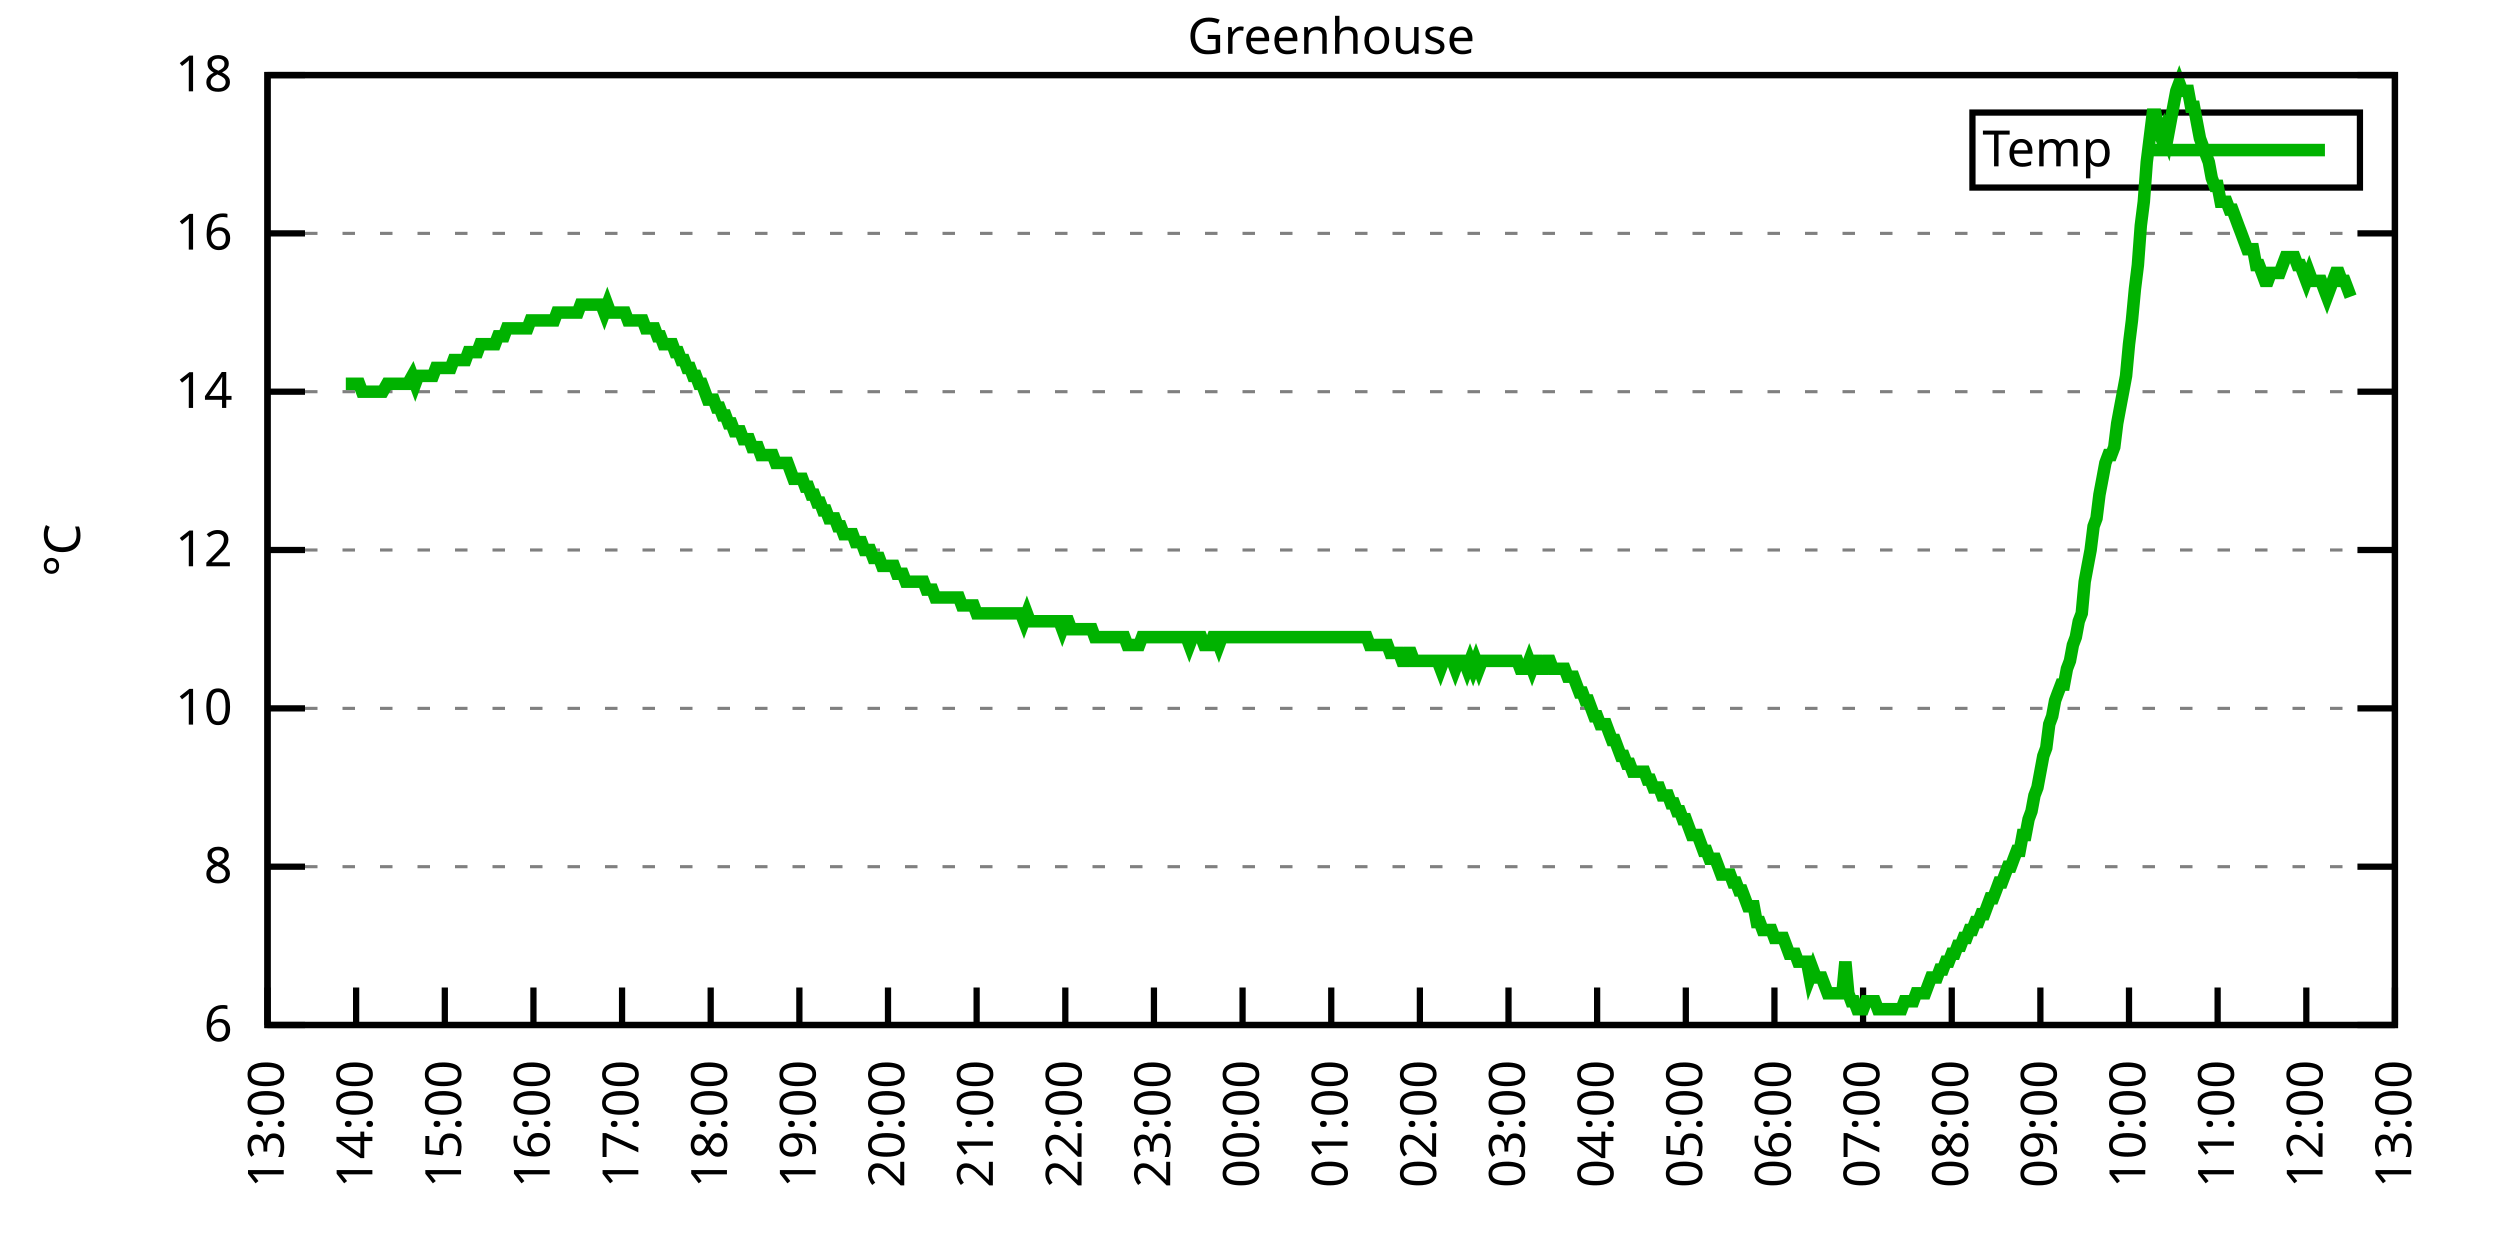
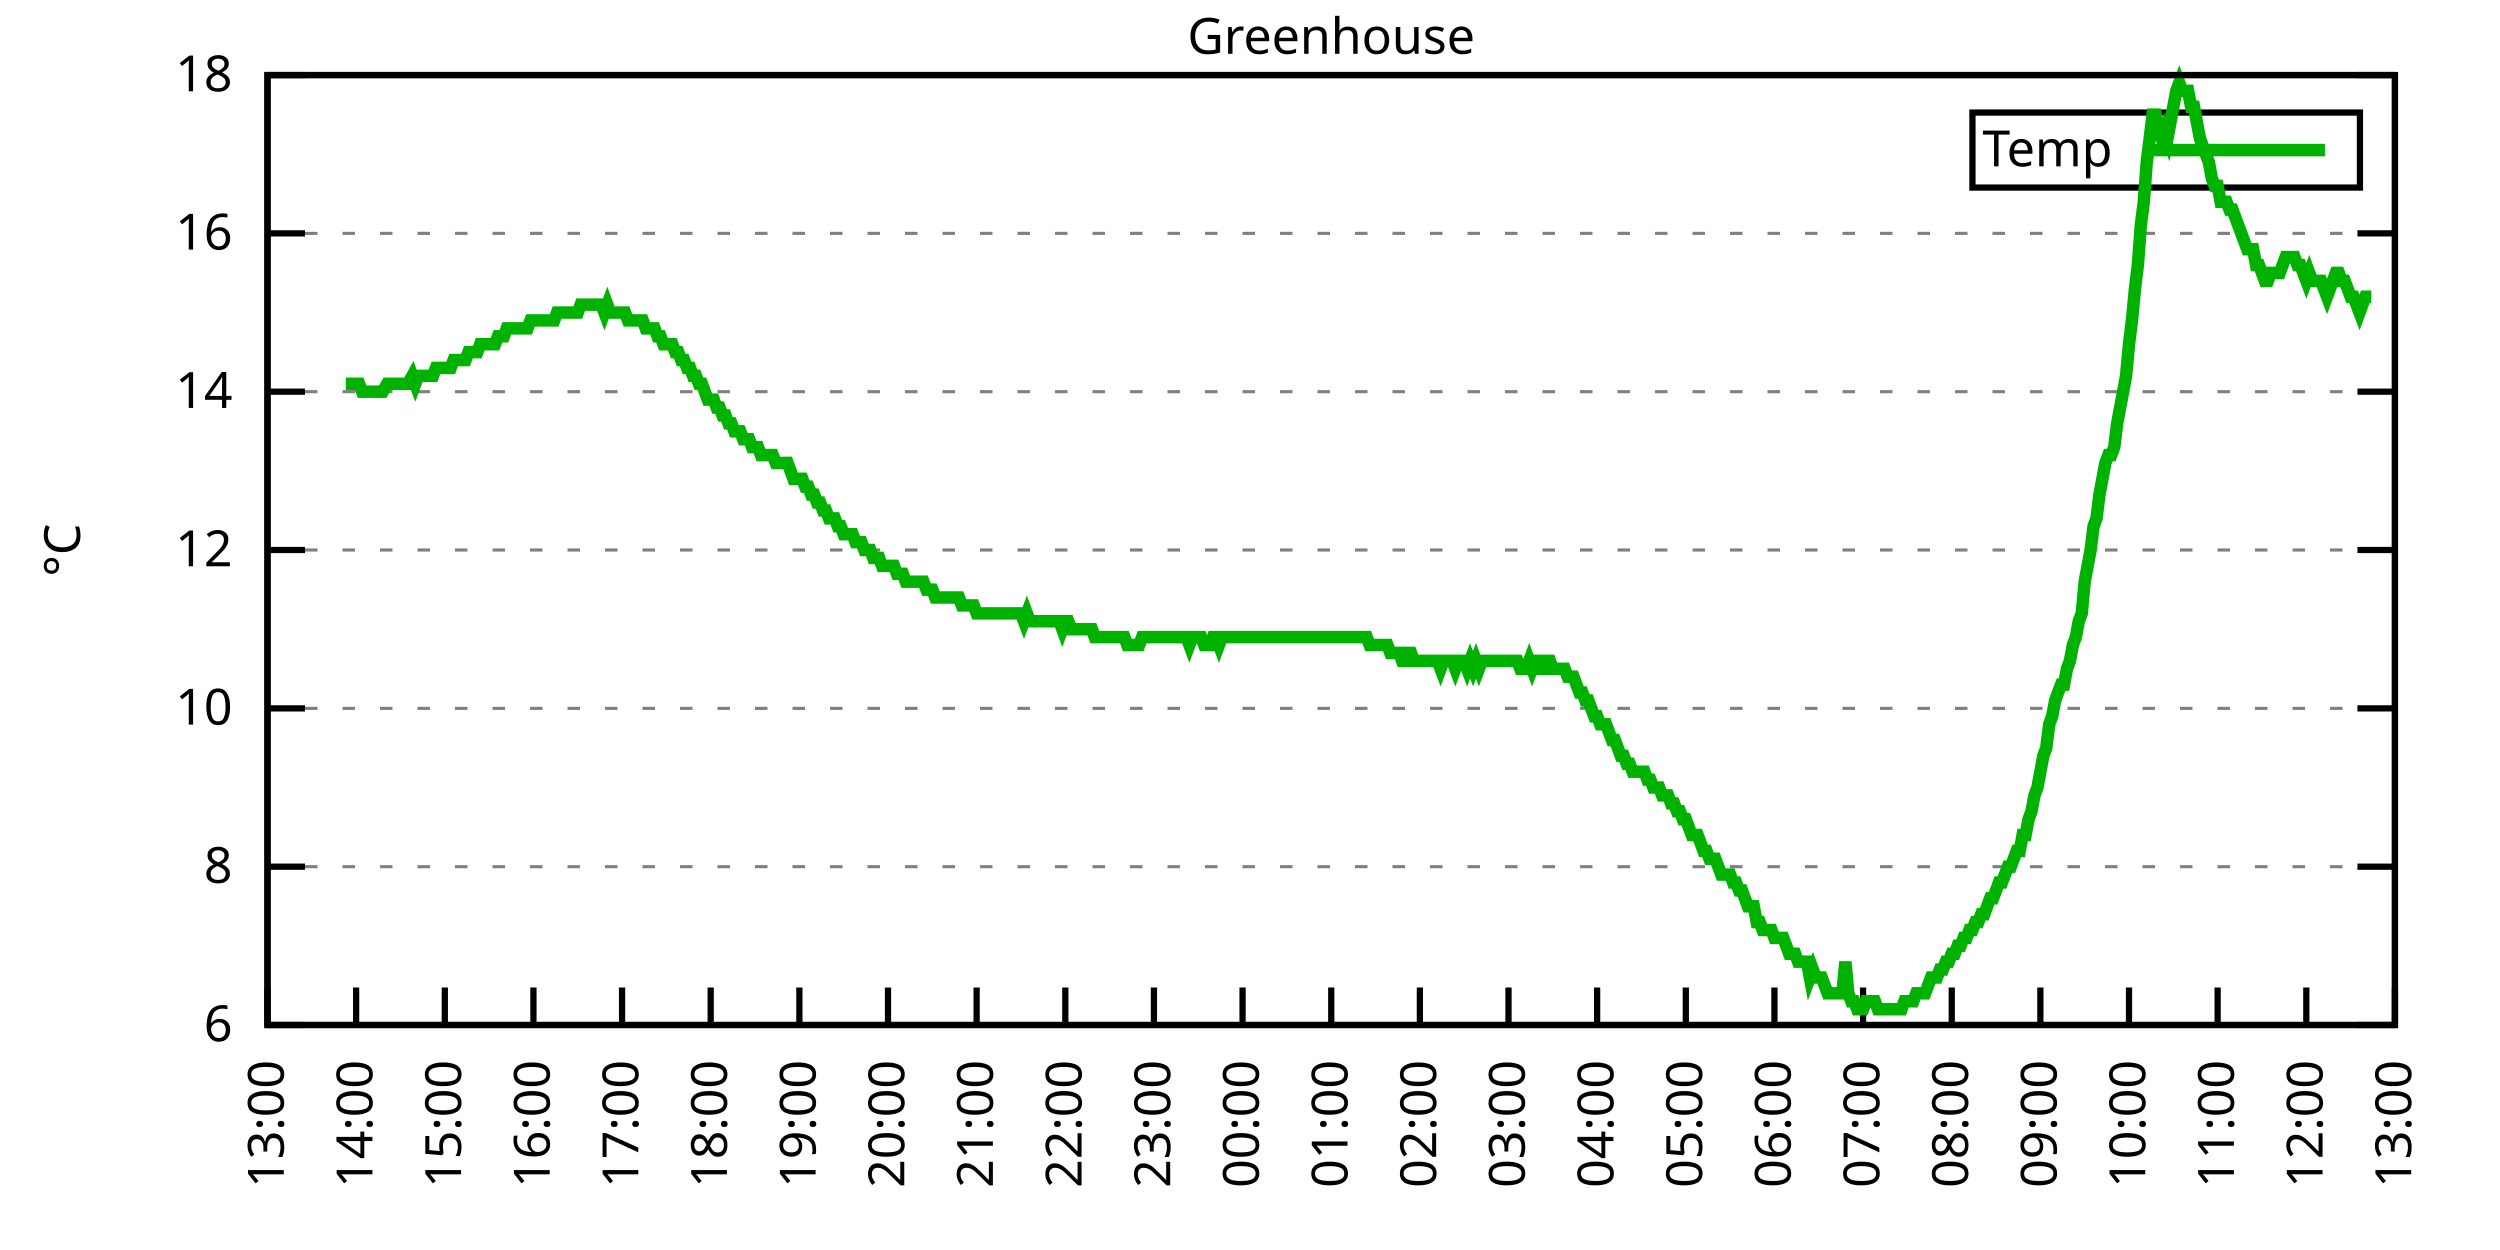
<svg xmlns="http://www.w3.org/2000/svg" xmlns:xlink="http://www.w3.org/1999/xlink" width="400" height="200" viewBox="0 0 400 200">
  <g id="gnuplot_canvas">
    <rect x="0" y="0" width="400" height="200" fill="none" />
    <defs>
      <circle id="gpDot" r="0.5" stroke-width="0.5" stroke="currentColor" />
      <path id="gpPt0" stroke-width="0.333" stroke="currentColor" d="M-1,0 h2 M0,-1 v2" />
      <path id="gpPt1" stroke-width="0.333" stroke="currentColor" d="M-1,-1 L1,1 M1,-1 L-1,1" />
      <path id="gpPt2" stroke-width="0.333" stroke="currentColor" d="M-1,0 L1,0 M0,-1 L0,1 M-1,-1 L1,1 M-1,1 L1,-1" />
      <rect id="gpPt3" stroke-width="0.333" stroke="currentColor" x="-1" y="-1" width="2" height="2" />
      <rect id="gpPt4" stroke-width="0.333" stroke="currentColor" fill="currentColor" x="-1" y="-1" width="2" height="2" />
      <circle id="gpPt5" stroke-width="0.333" stroke="currentColor" cx="0" cy="0" r="1" />
      <use xlink:href="#gpPt5" id="gpPt6" fill="currentColor" stroke="none" />
      <path id="gpPt7" stroke-width="0.333" stroke="currentColor" d="M0,-1.33 L-1.33,0.67 L1.33,0.67 z" />
      <use xlink:href="#gpPt7" id="gpPt8" fill="currentColor" stroke="none" />
      <use xlink:href="#gpPt7" id="gpPt9" stroke="currentColor" transform="rotate(180)" />
      <use xlink:href="#gpPt9" id="gpPt10" fill="currentColor" stroke="none" />
      <use xlink:href="#gpPt3" id="gpPt11" stroke="currentColor" transform="rotate(45)" />
      <use xlink:href="#gpPt11" id="gpPt12" fill="currentColor" stroke="none" />
      <path id="gpPt13" stroke-width="0.333" stroke="currentColor" d="M0,1.330 L1.265,0.411 L0.782,-1.067 L-0.782,-1.076 L-1.265,0.411 z" />
      <use xlink:href="#gpPt13" id="gpPt14" fill="currentColor" stroke="none" />
      <filter id="textbox" filterUnits="objectBoundingBox" x="0" y="0" height="1" width="1">
        <feFlood flood-color="white" flood-opacity="1" result="bgnd" />
        <feComposite in="SourceGraphic" in2="bgnd" operator="atop" />
      </filter>
      <filter id="greybox" filterUnits="objectBoundingBox" x="0" y="0" height="1" width="1">
        <feFlood flood-color="lightgrey" flood-opacity="1" result="grey" />
        <feComposite in="SourceGraphic" in2="grey" operator="atop" />
      </filter>
    </defs>
    <g fill="none" color="white" stroke="currentColor" stroke-width="1.00" stroke-linecap="butt" stroke-linejoin="miter">
</g>
    <g fill="none" color="black" stroke="currentColor" stroke-width="1.00" stroke-linecap="butt" stroke-linejoin="miter">
      <g stroke="none" shape-rendering="crispEdges">
        <polygon fill="rgb(255, 255, 255)" points="42.80,164.00 383.18,164.00 383.18,12.02 42.80,12.02 " />
      </g>
    </g>
    <g fill="none" color="black" stroke="currentColor" stroke-width="1.00" stroke-linecap="butt" stroke-linejoin="miter">
</g>
    <g fill="none" color="black" stroke="black" stroke-width="0.50" stroke-linecap="butt" stroke-linejoin="miter">
</g>
    <g fill="none" color="gray" stroke="currentColor" stroke-width="0.50" stroke-linecap="butt" stroke-linejoin="miter">
      <path stroke="gray" stroke-dasharray="2,4" class="gridline" d="M42.80,164.00 L383.19,164.00  " />
    </g>
    <g fill="none" color="gray" stroke="gray" stroke-width="1.00" stroke-linecap="butt" stroke-linejoin="miter">
</g>
    <g fill="none" color="black" stroke="currentColor" stroke-width="1.00" stroke-linecap="butt" stroke-linejoin="miter">
      <path stroke="black" d="M42.80,164.00 L48.80,164.00 M383.19,164.00 L377.19,164.00  " />
      <g transform="translate(37.20,166.60)" stroke="none" fill="black" font-family="Sans" font-size="8.00" text-anchor="end">
        <text>
          <tspan font-family="Sans"> 6</tspan>
        </text>
      </g>
    </g>
    <g fill="none" color="black" stroke="currentColor" stroke-width="1.00" stroke-linecap="butt" stroke-linejoin="miter">
</g>
    <g fill="none" color="black" stroke="black" stroke-width="0.50" stroke-linecap="butt" stroke-linejoin="miter">
</g>
    <g fill="none" color="gray" stroke="currentColor" stroke-width="0.50" stroke-linecap="butt" stroke-linejoin="miter">
      <path stroke="gray" stroke-dasharray="2,4" class="gridline" d="M42.80,138.67 L383.19,138.67  " />
    </g>
    <g fill="none" color="gray" stroke="gray" stroke-width="1.00" stroke-linecap="butt" stroke-linejoin="miter">
</g>
    <g fill="none" color="black" stroke="currentColor" stroke-width="1.00" stroke-linecap="butt" stroke-linejoin="miter">
      <path stroke="black" d="M42.80,138.67 L48.80,138.67 M383.19,138.67 L377.19,138.67  " />
      <g transform="translate(37.20,141.27)" stroke="none" fill="black" font-family="Sans" font-size="8.00" text-anchor="end">
        <text>
          <tspan font-family="Sans"> 8</tspan>
        </text>
      </g>
    </g>
    <g fill="none" color="black" stroke="currentColor" stroke-width="1.00" stroke-linecap="butt" stroke-linejoin="miter">
</g>
    <g fill="none" color="black" stroke="black" stroke-width="0.50" stroke-linecap="butt" stroke-linejoin="miter">
</g>
    <g fill="none" color="gray" stroke="currentColor" stroke-width="0.50" stroke-linecap="butt" stroke-linejoin="miter">
      <path stroke="gray" stroke-dasharray="2,4" class="gridline" d="M42.80,113.34 L383.19,113.34  " />
    </g>
    <g fill="none" color="gray" stroke="gray" stroke-width="1.00" stroke-linecap="butt" stroke-linejoin="miter">
</g>
    <g fill="none" color="black" stroke="currentColor" stroke-width="1.00" stroke-linecap="butt" stroke-linejoin="miter">
      <path stroke="black" d="M42.80,113.34 L48.80,113.34 M383.19,113.34 L377.19,113.34  " />
      <g transform="translate(37.20,115.94)" stroke="none" fill="black" font-family="Sans" font-size="8.00" text-anchor="end">
        <text>
          <tspan font-family="Sans"> 10</tspan>
        </text>
      </g>
    </g>
    <g fill="none" color="black" stroke="currentColor" stroke-width="1.00" stroke-linecap="butt" stroke-linejoin="miter">
</g>
    <g fill="none" color="black" stroke="black" stroke-width="0.50" stroke-linecap="butt" stroke-linejoin="miter">
</g>
    <g fill="none" color="gray" stroke="currentColor" stroke-width="0.50" stroke-linecap="butt" stroke-linejoin="miter">
      <path stroke="gray" stroke-dasharray="2,4" class="gridline" d="M42.80,88.00 L383.19,88.00  " />
    </g>
    <g fill="none" color="gray" stroke="gray" stroke-width="1.00" stroke-linecap="butt" stroke-linejoin="miter">
</g>
    <g fill="none" color="black" stroke="currentColor" stroke-width="1.00" stroke-linecap="butt" stroke-linejoin="miter">
      <path stroke="black" d="M42.80,88.00 L48.80,88.00 M383.19,88.00 L377.19,88.00  " />
      <g transform="translate(37.20,90.60)" stroke="none" fill="black" font-family="Sans" font-size="8.00" text-anchor="end">
        <text>
          <tspan font-family="Sans"> 12</tspan>
        </text>
      </g>
    </g>
    <g fill="none" color="black" stroke="currentColor" stroke-width="1.00" stroke-linecap="butt" stroke-linejoin="miter">
</g>
    <g fill="none" color="black" stroke="black" stroke-width="0.50" stroke-linecap="butt" stroke-linejoin="miter">
</g>
    <g fill="none" color="gray" stroke="currentColor" stroke-width="0.50" stroke-linecap="butt" stroke-linejoin="miter">
      <path stroke="gray" stroke-dasharray="2,4" class="gridline" d="M42.80,62.67 L383.19,62.67  " />
    </g>
    <g fill="none" color="gray" stroke="gray" stroke-width="1.00" stroke-linecap="butt" stroke-linejoin="miter">
</g>
    <g fill="none" color="black" stroke="currentColor" stroke-width="1.00" stroke-linecap="butt" stroke-linejoin="miter">
      <path stroke="black" d="M42.80,62.67 L48.80,62.67 M383.19,62.67 L377.19,62.67  " />
      <g transform="translate(37.20,65.27)" stroke="none" fill="black" font-family="Sans" font-size="8.00" text-anchor="end">
        <text>
          <tspan font-family="Sans"> 14</tspan>
        </text>
      </g>
    </g>
    <g fill="none" color="black" stroke="currentColor" stroke-width="1.00" stroke-linecap="butt" stroke-linejoin="miter">
</g>
    <g fill="none" color="black" stroke="black" stroke-width="0.50" stroke-linecap="butt" stroke-linejoin="miter">
</g>
    <g fill="none" color="gray" stroke="currentColor" stroke-width="0.50" stroke-linecap="butt" stroke-linejoin="miter">
      <path stroke="gray" stroke-dasharray="2,4" class="gridline" d="M42.80,37.34 L383.19,37.34  " />
    </g>
    <g fill="none" color="gray" stroke="gray" stroke-width="1.00" stroke-linecap="butt" stroke-linejoin="miter">
</g>
    <g fill="none" color="black" stroke="currentColor" stroke-width="1.00" stroke-linecap="butt" stroke-linejoin="miter">
      <path stroke="black" d="M42.80,37.34 L48.80,37.34 M383.19,37.34 L377.19,37.34  " />
      <g transform="translate(37.20,39.94)" stroke="none" fill="black" font-family="Sans" font-size="8.00" text-anchor="end">
        <text>
          <tspan font-family="Sans"> 16</tspan>
        </text>
      </g>
    </g>
    <g fill="none" color="black" stroke="currentColor" stroke-width="1.00" stroke-linecap="butt" stroke-linejoin="miter">
</g>
    <g fill="none" color="black" stroke="black" stroke-width="0.50" stroke-linecap="butt" stroke-linejoin="miter">
</g>
    <g fill="none" color="gray" stroke="currentColor" stroke-width="0.50" stroke-linecap="butt" stroke-linejoin="miter">
      <path stroke="gray" stroke-dasharray="2,4" class="gridline" d="M42.80,12.01 L383.19,12.01  " />
    </g>
    <g fill="none" color="gray" stroke="gray" stroke-width="1.00" stroke-linecap="butt" stroke-linejoin="miter">
</g>
    <g fill="none" color="black" stroke="currentColor" stroke-width="1.00" stroke-linecap="butt" stroke-linejoin="miter">
      <path stroke="black" d="M42.80,12.01 L48.80,12.01 M383.19,12.01 L377.19,12.01  " />
      <g transform="translate(37.20,14.61)" stroke="none" fill="black" font-family="Sans" font-size="8.00" text-anchor="end">
        <text>
          <tspan font-family="Sans"> 18</tspan>
        </text>
      </g>
    </g>
    <g fill="none" color="black" stroke="currentColor" stroke-width="1.00" stroke-linecap="butt" stroke-linejoin="miter">
      <path stroke="black" d="M42.80,164.00 L42.80,158.00  " />
      <g transform="translate(45.40,169.60) rotate(270.00)" stroke="none" fill="black" font-family="Sans" font-size="8.00" text-anchor="end">
        <text>
          <tspan font-family="Sans">13:00</tspan>
        </text>
      </g>
    </g>
    <g fill="none" color="black" stroke="currentColor" stroke-width="1.00" stroke-linecap="butt" stroke-linejoin="miter">
      <path stroke="black" d="M56.98,164.00 L56.98,158.00  " />
      <g transform="translate(59.58,169.60) rotate(270.00)" stroke="none" fill="black" font-family="Sans" font-size="8.00" text-anchor="end">
        <text>
          <tspan font-family="Sans">14:00</tspan>
        </text>
      </g>
    </g>
    <g fill="none" color="black" stroke="currentColor" stroke-width="1.00" stroke-linecap="butt" stroke-linejoin="miter">
      <path stroke="black" d="M71.17,164.00 L71.17,158.00  " />
      <g transform="translate(73.77,169.60) rotate(270.00)" stroke="none" fill="black" font-family="Sans" font-size="8.00" text-anchor="end">
        <text>
          <tspan font-family="Sans">15:00</tspan>
        </text>
      </g>
    </g>
    <g fill="none" color="black" stroke="currentColor" stroke-width="1.00" stroke-linecap="butt" stroke-linejoin="miter">
      <path stroke="black" d="M85.35,164.00 L85.35,158.00  " />
      <g transform="translate(87.95,169.60) rotate(270.00)" stroke="none" fill="black" font-family="Sans" font-size="8.00" text-anchor="end">
        <text>
          <tspan font-family="Sans">16:00</tspan>
        </text>
      </g>
    </g>
    <g fill="none" color="black" stroke="currentColor" stroke-width="1.00" stroke-linecap="butt" stroke-linejoin="miter">
      <path stroke="black" d="M99.53,164.00 L99.53,158.00  " />
      <g transform="translate(102.13,169.60) rotate(270.00)" stroke="none" fill="black" font-family="Sans" font-size="8.00" text-anchor="end">
        <text>
          <tspan font-family="Sans">17:00</tspan>
        </text>
      </g>
    </g>
    <g fill="none" color="black" stroke="currentColor" stroke-width="1.00" stroke-linecap="butt" stroke-linejoin="miter">
      <path stroke="black" d="M113.71,164.00 L113.71,158.00  " />
      <g transform="translate(116.31,169.60) rotate(270.00)" stroke="none" fill="black" font-family="Sans" font-size="8.00" text-anchor="end">
        <text>
          <tspan font-family="Sans">18:00</tspan>
        </text>
      </g>
    </g>
    <g fill="none" color="black" stroke="currentColor" stroke-width="1.00" stroke-linecap="butt" stroke-linejoin="miter">
      <path stroke="black" d="M127.90,164.00 L127.90,158.00  " />
      <g transform="translate(130.50,169.60) rotate(270.00)" stroke="none" fill="black" font-family="Sans" font-size="8.00" text-anchor="end">
        <text>
          <tspan font-family="Sans">19:00</tspan>
        </text>
      </g>
    </g>
    <g fill="none" color="black" stroke="currentColor" stroke-width="1.00" stroke-linecap="butt" stroke-linejoin="miter">
      <path stroke="black" d="M142.08,164.00 L142.08,158.00  " />
      <g transform="translate(144.68,169.60) rotate(270.00)" stroke="none" fill="black" font-family="Sans" font-size="8.00" text-anchor="end">
        <text>
          <tspan font-family="Sans">20:00</tspan>
        </text>
      </g>
    </g>
    <g fill="none" color="black" stroke="currentColor" stroke-width="1.00" stroke-linecap="butt" stroke-linejoin="miter">
      <path stroke="black" d="M156.26,164.00 L156.26,158.00  " />
      <g transform="translate(158.86,169.60) rotate(270.00)" stroke="none" fill="black" font-family="Sans" font-size="8.00" text-anchor="end">
        <text>
          <tspan font-family="Sans">21:00</tspan>
        </text>
      </g>
    </g>
    <g fill="none" color="black" stroke="currentColor" stroke-width="1.00" stroke-linecap="butt" stroke-linejoin="miter">
      <path stroke="black" d="M170.45,164.00 L170.45,158.00  " />
      <g transform="translate(173.05,169.60) rotate(270.00)" stroke="none" fill="black" font-family="Sans" font-size="8.00" text-anchor="end">
        <text>
          <tspan font-family="Sans">22:00</tspan>
        </text>
      </g>
    </g>
    <g fill="none" color="black" stroke="currentColor" stroke-width="1.00" stroke-linecap="butt" stroke-linejoin="miter">
      <path stroke="black" d="M184.63,164.00 L184.63,158.00  " />
      <g transform="translate(187.23,169.60) rotate(270.00)" stroke="none" fill="black" font-family="Sans" font-size="8.00" text-anchor="end">
        <text>
          <tspan font-family="Sans">23:00</tspan>
        </text>
      </g>
    </g>
    <g fill="none" color="black" stroke="currentColor" stroke-width="1.00" stroke-linecap="butt" stroke-linejoin="miter">
      <path stroke="black" d="M198.81,164.00 L198.81,158.00  " />
      <g transform="translate(201.41,169.60) rotate(270.00)" stroke="none" fill="black" font-family="Sans" font-size="8.00" text-anchor="end">
        <text>
          <tspan font-family="Sans">00:00</tspan>
        </text>
      </g>
    </g>
    <g fill="none" color="black" stroke="currentColor" stroke-width="1.00" stroke-linecap="butt" stroke-linejoin="miter">
      <path stroke="black" d="M213.00,164.00 L213.00,158.00  " />
      <g transform="translate(215.60,169.60) rotate(270.00)" stroke="none" fill="black" font-family="Sans" font-size="8.00" text-anchor="end">
        <text>
          <tspan font-family="Sans">01:00</tspan>
        </text>
      </g>
    </g>
    <g fill="none" color="black" stroke="currentColor" stroke-width="1.00" stroke-linecap="butt" stroke-linejoin="miter">
      <path stroke="black" d="M227.18,164.00 L227.18,158.00  " />
      <g transform="translate(229.78,169.60) rotate(270.00)" stroke="none" fill="black" font-family="Sans" font-size="8.00" text-anchor="end">
        <text>
          <tspan font-family="Sans">02:00</tspan>
        </text>
      </g>
    </g>
    <g fill="none" color="black" stroke="currentColor" stroke-width="1.00" stroke-linecap="butt" stroke-linejoin="miter">
      <path stroke="black" d="M241.36,164.00 L241.36,158.00  " />
      <g transform="translate(243.96,169.60) rotate(270.00)" stroke="none" fill="black" font-family="Sans" font-size="8.00" text-anchor="end">
        <text>
          <tspan font-family="Sans">03:00</tspan>
        </text>
      </g>
    </g>
    <g fill="none" color="black" stroke="currentColor" stroke-width="1.00" stroke-linecap="butt" stroke-linejoin="miter">
      <path stroke="black" d="M255.54,164.00 L255.54,158.00  " />
      <g transform="translate(258.14,169.60) rotate(270.00)" stroke="none" fill="black" font-family="Sans" font-size="8.00" text-anchor="end">
        <text>
          <tspan font-family="Sans">04:00</tspan>
        </text>
      </g>
    </g>
    <g fill="none" color="black" stroke="currentColor" stroke-width="1.00" stroke-linecap="butt" stroke-linejoin="miter">
      <path stroke="black" d="M269.73,164.00 L269.73,158.00  " />
      <g transform="translate(272.33,169.60) rotate(270.00)" stroke="none" fill="black" font-family="Sans" font-size="8.00" text-anchor="end">
        <text>
          <tspan font-family="Sans">05:00</tspan>
        </text>
      </g>
    </g>
    <g fill="none" color="black" stroke="currentColor" stroke-width="1.00" stroke-linecap="butt" stroke-linejoin="miter">
      <path stroke="black" d="M283.91,164.00 L283.91,158.00  " />
      <g transform="translate(286.51,169.60) rotate(270.00)" stroke="none" fill="black" font-family="Sans" font-size="8.00" text-anchor="end">
        <text>
          <tspan font-family="Sans">06:00</tspan>
        </text>
      </g>
    </g>
    <g fill="none" color="black" stroke="currentColor" stroke-width="1.00" stroke-linecap="butt" stroke-linejoin="miter">
      <path stroke="black" d="M298.09,164.00 L298.09,158.00  " />
      <g transform="translate(300.69,169.60) rotate(270.00)" stroke="none" fill="black" font-family="Sans" font-size="8.00" text-anchor="end">
        <text>
          <tspan font-family="Sans">07:00</tspan>
        </text>
      </g>
    </g>
    <g fill="none" color="black" stroke="currentColor" stroke-width="1.00" stroke-linecap="butt" stroke-linejoin="miter">
      <path stroke="black" d="M312.28,164.00 L312.28,158.00  " />
      <g transform="translate(314.88,169.60) rotate(270.00)" stroke="none" fill="black" font-family="Sans" font-size="8.00" text-anchor="end">
        <text>
          <tspan font-family="Sans">08:00</tspan>
        </text>
      </g>
    </g>
    <g fill="none" color="black" stroke="currentColor" stroke-width="1.00" stroke-linecap="butt" stroke-linejoin="miter">
      <path stroke="black" d="M326.46,164.00 L326.46,158.00  " />
      <g transform="translate(329.06,169.60) rotate(270.00)" stroke="none" fill="black" font-family="Sans" font-size="8.00" text-anchor="end">
        <text>
          <tspan font-family="Sans">09:00</tspan>
        </text>
      </g>
    </g>
    <g fill="none" color="black" stroke="currentColor" stroke-width="1.00" stroke-linecap="butt" stroke-linejoin="miter">
      <path stroke="black" d="M340.64,164.00 L340.64,158.00  " />
      <g transform="translate(343.24,169.60) rotate(270.00)" stroke="none" fill="black" font-family="Sans" font-size="8.00" text-anchor="end">
        <text>
          <tspan font-family="Sans">10:00</tspan>
        </text>
      </g>
    </g>
    <g fill="none" color="black" stroke="currentColor" stroke-width="1.00" stroke-linecap="butt" stroke-linejoin="miter">
      <path stroke="black" d="M354.82,164.00 L354.82,158.00  " />
      <g transform="translate(357.42,169.60) rotate(270.00)" stroke="none" fill="black" font-family="Sans" font-size="8.00" text-anchor="end">
        <text>
          <tspan font-family="Sans">11:00</tspan>
        </text>
      </g>
    </g>
    <g fill="none" color="black" stroke="currentColor" stroke-width="1.00" stroke-linecap="butt" stroke-linejoin="miter">
      <path stroke="black" d="M369.01,164.00 L369.01,158.00  " />
      <g transform="translate(371.61,169.60) rotate(270.00)" stroke="none" fill="black" font-family="Sans" font-size="8.00" text-anchor="end">
        <text>
          <tspan font-family="Sans">12:00</tspan>
        </text>
      </g>
    </g>
    <g fill="none" color="black" stroke="currentColor" stroke-width="1.00" stroke-linecap="butt" stroke-linejoin="miter">
      <path stroke="black" d="M383.19,164.00 L383.19,158.00  " />
      <g transform="translate(385.79,169.60) rotate(270.00)" stroke="none" fill="black" font-family="Sans" font-size="8.00" text-anchor="end">
        <text>
          <tspan font-family="Sans">13:00</tspan>
        </text>
      </g>
    </g>
    <g fill="none" color="black" stroke="currentColor" stroke-width="1.00" stroke-linecap="butt" stroke-linejoin="miter">
</g>
    <g fill="none" color="black" stroke="currentColor" stroke-width="1.00" stroke-linecap="butt" stroke-linejoin="miter">
      <path stroke="black" d="M42.80,12.01 L42.80,164.00 L383.19,164.00 L383.19,12.01 L42.80,12.01 Z  " />
    </g>
    <g fill="none" color="black" stroke="currentColor" stroke-width="1.00" stroke-linecap="butt" stroke-linejoin="miter">
</g>
    <g fill="none" color="black" stroke="currentColor" stroke-width="1.00" stroke-linecap="butt" stroke-linejoin="miter">
      <path stroke="black" d="M315.59,30.01 L315.59,18.01 L377.59,18.01 L377.59,30.01 L315.59,30.01 Z  " />
    </g>
    <g id="Greenhouse_plot_1">
      <g fill="none" color="white" stroke="black" stroke-width="2.00" stroke-linecap="butt" stroke-linejoin="miter">
</g>
      <g fill="none" color="black" stroke="currentColor" stroke-width="2.00" stroke-linecap="butt" stroke-linejoin="miter">
        <g transform="translate(337.99,26.61)" stroke="none" fill="black" font-family="Sans" font-size="8.00" text-anchor="end">
          <text>
            <tspan font-family="Sans">Temp</tspan>
          </text>
        </g>
      </g>
      <g fill="none" color="black" stroke="currentColor" stroke-width="2.00" stroke-linecap="butt" stroke-linejoin="miter">
-         <path stroke="rgb(  0, 178,   0)" d="M343.59,24.01 L371.99,24.01 M55.33,61.41 L55.80,61.41 L56.51,61.41 L57.46,61.41 L57.93,62.67 L58.40,62.67   L58.87,62.67 L59.82,62.67 L60.29,62.67 L60.77,62.67 L61.24,62.67 L61.95,61.41 L62.66,61.41 L63.13,61.41   L63.60,61.41 L64.07,61.41 L64.55,61.41 L65.26,61.41 L65.97,60.14 L66.44,61.41 L66.91,60.14 L67.38,60.14   L67.86,60.14 L68.33,60.14 L68.80,60.14 L69.27,60.14 L69.75,58.87 L70.22,58.87 L70.69,58.87 L71.17,58.87   L71.64,58.87 L72.11,58.87 L72.58,57.61 L73.06,57.61 L73.53,57.61 L74.00,57.61 L74.48,57.61 L74.95,56.34   L75.42,56.34 L75.89,56.34 L76.37,56.34 L76.84,55.07 L77.31,55.07 L77.78,55.07 L78.26,55.07 L78.73,55.07   L79.20,55.07 L79.68,53.81 L80.15,53.81 L80.62,53.81 L81.09,52.54 L81.57,52.54 L82.04,52.54 L82.51,52.54   L82.98,52.54 L83.46,52.54 L83.93,52.54 L84.40,52.54 L84.88,51.27 L85.35,51.27 L85.82,51.27 L86.29,51.27   L86.77,51.27 L87.24,51.27 L87.71,51.27 L88.19,51.27 L88.66,51.27 L89.13,50.01 L89.60,50.01 L90.08,50.01   L90.55,50.01 L91.02,50.01 L91.49,50.01 L91.97,50.01 L92.44,50.01 L92.91,48.74 L93.39,48.74 L93.86,48.74   L94.33,48.74 L94.80,48.74 L95.28,48.74 L95.75,48.74 L96.22,48.74 L96.70,50.01 L97.17,48.74 L97.64,50.01   L98.11,50.01 L98.59,50.01 L99.06,50.01 L99.53,50.01 L100.00,50.01 L100.48,51.27 L100.95,51.27 L101.42,51.27   L101.90,51.27 L102.37,51.27 L102.84,51.27 L103.31,52.54 L103.79,52.54 L104.26,52.54 L104.73,52.54 L105.20,53.81   L105.68,53.81 L106.15,55.07 L106.62,55.07 L107.10,55.07 L107.57,55.07 L108.04,56.34 L108.51,56.34 L108.99,57.61   L109.46,57.61 L109.93,58.87 L110.41,58.87 L110.88,60.14 L111.35,60.14 L111.82,61.41 L112.30,61.41 L112.77,62.67   L113.24,63.94 L113.71,63.94 L114.19,63.94 L114.66,65.21 L115.13,65.21 L115.61,66.47 L116.08,66.47 L116.55,67.74   L117.02,67.74 L117.50,69.01 L117.97,69.01 L118.44,69.01 L118.91,70.27 L119.39,70.27 L119.86,70.27 L120.33,71.54   L120.81,71.54 L121.28,71.54 L121.75,72.81 L122.22,72.81 L122.70,72.81 L123.17,72.81 L123.64,72.81 L124.12,74.07   L124.59,74.07 L125.06,74.07 L125.53,74.07 L126.01,74.07 L126.48,75.34 L126.95,76.61 L127.42,76.61 L127.90,76.61   L128.37,76.61 L128.84,77.87 L129.32,77.87 L129.79,79.14 L130.26,79.14 L130.73,80.41 L131.21,80.41 L131.68,81.67   L132.15,81.67 L132.63,82.94 L133.10,82.94 L133.57,82.94 L134.04,84.21 L134.52,84.21 L134.99,85.47 L135.46,85.47   L135.93,85.47 L136.41,85.47 L136.88,86.74 L137.35,86.74 L137.83,86.74 L138.30,88.00 L138.77,88.00 L139.24,88.00   L139.72,89.27 L140.19,89.27 L140.66,89.27 L141.13,90.54 L141.61,90.54 L142.08,90.54 L142.55,90.54 L143.03,90.54   L143.50,91.80 L143.97,91.80 L144.44,91.80 L144.92,93.07 L145.39,93.07 L145.86,93.07 L146.34,93.07 L146.81,93.07   L147.28,93.07 L147.75,93.07 L148.23,94.34 L148.70,94.34 L149.17,94.34 L149.64,95.60 L150.12,95.60 L150.59,95.60   L151.06,95.60 L151.54,95.60 L152.01,95.60 L152.48,95.60 L152.95,95.60 L153.43,95.60 L153.90,96.87 L154.37,96.87   L154.85,96.87 L155.32,96.87 L155.79,96.87 L156.26,98.14 L156.74,98.14 L157.21,98.14 L157.68,98.14 L158.15,98.14   L158.63,98.14 L159.10,98.14 L159.57,98.14 L160.05,98.14 L160.52,98.14 L160.99,98.14 L161.46,98.14 L161.94,98.14   L162.41,98.14 L162.88,98.14 L163.35,98.14 L163.83,99.40 L164.30,98.14 L164.77,99.40 L165.25,99.40 L165.72,99.40   L166.19,99.40 L166.66,99.40 L167.14,99.40 L167.61,99.40 L168.08,99.40 L168.56,99.40 L169.03,99.40 L169.50,99.40   L169.97,100.67 L170.45,99.40 L170.92,99.40 L171.39,100.67 L171.86,100.67 L172.34,100.67 L172.81,100.67 L173.28,100.67   L173.76,100.67 L174.23,100.67 L174.70,100.67 L175.17,101.94 L175.65,101.94 L176.12,101.94 L176.59,101.94 L177.06,101.94   L177.54,101.94 L178.01,101.94 L178.48,101.94 L178.96,101.94 L179.43,101.94 L179.90,101.94 L180.37,103.20 L180.85,103.20   L181.32,103.20 L181.79,103.20 L182.27,103.20 L182.74,101.94 L183.21,101.94 L183.68,101.94 L184.16,101.94 L184.63,101.94   L185.10,101.94 L185.57,101.94 L186.05,101.94 L186.52,101.94 L186.99,101.94 L187.47,101.94 L187.94,101.94 L188.41,101.94   L188.88,101.94 L189.36,101.94 L189.83,101.94 L190.30,103.20 L190.78,101.94 L191.25,101.94 L191.72,101.94 L192.19,101.94   L192.67,103.20 L193.14,103.20 L193.61,103.20 L194.08,101.94 L194.56,101.94 L195.03,103.20 L195.50,101.94 L195.98,101.94   L196.45,101.94 L196.92,101.94 L197.39,101.94 L197.87,101.94 L198.34,101.94 L198.81,101.94 L199.28,101.94 L199.76,101.94   L200.23,101.94 L200.70,101.94 L201.18,101.94 L201.65,101.94 L202.12,101.94 L202.59,101.94 L203.07,101.94 L203.54,101.94   L204.01,101.94 L204.49,101.94 L204.96,101.94 L205.43,101.94 L205.90,101.94 L206.38,101.94 L206.85,101.94 L207.32,101.94   L207.79,101.94 L208.27,101.94 L208.74,101.94 L209.21,101.94 L209.69,101.94 L210.16,101.94 L210.63,101.94 L211.10,101.94   L211.58,101.94 L212.05,101.94 L212.52,101.94 L213.00,101.94 L213.47,101.94 L213.94,101.94 L214.41,101.94 L214.89,101.94   L215.36,101.94 L215.83,101.94 L216.30,101.94 L216.78,101.94 L217.25,101.94 L217.72,101.94 L218.20,101.94 L218.67,101.94   L219.14,103.20 L219.61,103.20 L220.09,103.20 L220.56,103.20 L221.03,103.20 L221.50,103.20 L221.98,103.20 L222.45,104.47   L222.92,104.47 L223.40,104.47 L223.87,104.47 L224.34,105.74 L224.81,105.74 L225.29,104.47 L225.76,104.47 L226.23,105.74   L226.71,105.74 L227.18,105.74 L227.65,105.74 L228.12,105.74 L228.60,105.74 L229.07,105.74 L229.54,105.74 L230.01,105.74   L230.49,107.00 L230.96,105.74 L231.43,105.74 L231.91,105.74 L232.38,105.74 L232.85,107.00 L233.32,105.74 L233.80,105.74   L234.27,105.74 L234.74,107.00 L235.21,105.74 L235.69,107.00 L236.16,105.74 L236.63,107.00 L237.11,105.74 L237.58,105.74   L238.05,105.74 L238.52,105.74 L239.00,105.74 L239.47,105.74 L239.94,105.74 L240.42,105.74 L240.89,105.74 L241.36,105.74   L241.83,105.74 L242.31,105.74 L242.78,105.74 L243.25,107.00 L243.72,107.00 L244.20,107.00 L244.67,105.74 L245.14,107.00   L245.62,105.74 L246.09,105.74 L246.56,107.00 L247.03,107.00 L247.51,105.74 L247.98,105.74 L248.45,107.00 L248.93,107.00   L249.40,107.00 L249.87,107.00 L250.34,107.00 L250.82,108.27 L251.29,108.27 L251.76,108.27 L252.23,109.54 L252.71,110.80   L253.18,110.80 L253.65,112.07 L254.13,112.07 L254.60,113.34 L255.07,114.60 L255.54,114.60 L256.02,115.87 L256.49,115.87   L256.96,115.87 L257.43,117.14 L257.91,118.40 L258.38,118.40 L258.85,119.67 L259.33,120.94 L259.80,120.94 L260.27,122.20   L260.74,122.20 L261.22,123.47 L261.69,123.47 L262.16,123.47 L262.64,123.47 L263.11,123.47 L263.58,124.74 L264.05,124.74   L264.53,126.00 L265.00,126.00 L265.47,126.00 L265.94,127.27 L266.42,127.27 L266.89,127.27 L267.36,128.54 L267.84,128.54   L268.31,129.80 L268.78,129.80 L269.25,131.07 L269.73,131.07 L270.20,132.34 L270.67,133.60 L271.14,133.60 L271.62,133.60   L272.09,134.87 L272.56,136.14 L273.04,136.14 L273.51,137.40 L273.98,137.40 L274.45,137.40 L274.93,138.67 L275.40,139.93   L275.87,139.93 L276.35,139.93 L276.82,139.93 L277.29,141.20 L277.76,141.20 L278.24,142.47 L278.71,142.47 L279.18,143.73   L279.65,145.00 L280.13,145.00 L280.60,145.00 L281.07,147.53 L281.55,147.53 L282.02,148.80 L282.49,148.80 L282.96,148.80   L283.44,148.80 L283.91,150.07 L284.38,150.07 L284.86,150.07 L285.33,150.07 L285.80,151.33 L286.27,152.60 L286.75,152.60   L287.22,152.60 L287.69,153.87 L288.16,153.87 L288.64,153.87 L289.11,153.87 L289.58,156.40 L290.06,155.13 L290.53,156.40   L291.00,156.40 L291.47,156.40 L291.95,157.67 L292.42,158.93 L292.89,158.93 L293.36,158.93 L293.84,158.93 L294.31,158.93   L294.78,158.93 L295.26,153.87 L295.73,158.93 L296.20,160.20 L296.67,160.20 L297.15,161.47 L297.62,161.47 L298.09,161.47   L298.57,160.20 L299.04,160.20 L299.51,160.20 L299.98,160.20 L300.46,161.47 L300.93,161.47 L301.40,161.47 L301.87,161.47   L302.35,161.47 L302.82,161.47 L303.29,161.47 L303.77,161.47 L304.24,161.47 L304.71,160.20 L305.18,160.20 L305.66,160.20   L306.13,160.20 L306.60,158.93 L307.08,158.93 L307.55,158.93 L308.02,158.93 L308.49,157.67 L308.97,156.40 L309.44,156.40   L309.91,156.40 L310.38,155.13 L310.86,155.13 L311.33,153.87 L311.80,153.87 L312.28,152.60 L312.75,152.60 L313.22,151.33   L313.69,151.33 L314.17,150.07 L314.64,150.07 L315.11,148.80 L315.58,148.80 L316.06,147.53 L316.53,147.53 L317.00,146.27   L317.48,146.27 L317.95,145.00 L318.42,143.73 L318.89,143.73 L319.37,142.47 L319.84,141.20 L320.31,141.20 L320.79,139.93   L321.26,138.67 L321.73,138.67 L322.20,137.40 L322.68,136.14 L323.15,136.14 L323.62,133.60 L324.09,133.60 L324.57,131.07   L325.04,129.80 L325.51,127.27 L325.99,126.00 L326.46,123.47 L326.93,120.94 L327.40,119.67 L327.88,115.87 L328.35,114.60   L328.82,112.07 L329.29,110.80 L329.77,109.54 L330.24,109.54 L330.71,107.00 L331.19,105.74 L331.66,103.20 L332.13,101.94   L332.60,99.40 L333.08,98.14 L333.55,93.07 L334.02,90.54 L334.50,88.00 L334.97,84.21 L335.44,82.94 L335.91,79.14   L336.39,76.61 L336.86,74.07 L337.33,72.81 L337.80,72.81 L338.28,71.54 L338.75,67.74 L339.22,65.21 L339.70,62.67   L340.17,60.14 L340.64,55.07 L341.11,51.27 L341.59,46.21 L342.06,42.41 L342.53,36.08 L343.01,32.28 L343.48,25.94   L343.95,22.14 L344.42,18.34 L344.90,18.34 L345.37,20.88 L345.84,22.14 L346.31,20.88 L346.79,22.14 L347.26,19.61   L347.73,17.08 L348.21,14.54 L348.68,13.28 L349.15,14.54 L349.62,14.54 L350.10,14.54 L350.57,17.08 L351.04,17.08   L351.51,19.61 L351.99,22.14 L352.46,23.41 L352.93,24.68 L353.41,25.94 L353.88,28.48 L354.35,29.74 L354.82,29.74   L355.30,32.28 L355.77,32.28 L356.24,32.28 L356.72,33.54 L357.19,33.54 L357.66,34.81 L358.13,36.08 L358.61,37.34   L359.08,38.61 L359.55,39.87 L360.02,39.87 L360.50,39.87 L360.97,42.41 L361.44,42.41 L361.92,43.67 L362.39,44.94   L362.86,44.94 L363.33,43.67 L363.81,43.67 L364.28,43.67 L364.75,43.67 L365.22,42.41 L365.70,41.14 L366.17,41.14   L366.64,41.14 L367.12,41.14 L367.59,42.41 L368.06,42.41 L368.53,43.67 L369.01,44.94 L369.48,43.67 L369.95,44.94   L370.43,44.94 L370.90,44.94 L371.37,44.94 L371.84,46.21 L372.32,47.47 L372.79,46.21 L373.26,44.94 L373.73,43.67   L374.21,43.67 L374.68,44.94 L375.15,44.94 L375.63,46.21 L376.10,47.47  " />
+         <path stroke="rgb(  0, 178,   0)" d="M343.59,24.01 L371.99,24.01 M55.33,61.41 L55.80,61.41 L56.51,61.41 L57.46,61.41 L57.93,62.67 L58.40,62.67   L58.87,62.67 L59.82,62.67 L60.29,62.67 L60.77,62.67 L61.24,62.67 L61.95,61.41 L62.66,61.41 L63.13,61.41   L63.60,61.41 L64.07,61.41 L64.55,61.41 L65.26,61.41 L65.97,60.14 L66.44,61.41 L66.91,60.14 L67.38,60.14   L67.86,60.14 L68.33,60.14 L68.80,60.14 L69.27,60.14 L69.75,58.87 L70.22,58.87 L70.69,58.87 L71.17,58.87   L71.64,58.87 L72.11,58.87 L72.58,57.61 L73.06,57.61 L73.53,57.61 L74.00,57.61 L74.48,57.61 L74.95,56.34   L75.42,56.34 L75.89,56.34 L76.37,56.34 L76.84,55.07 L77.31,55.07 L77.78,55.07 L78.26,55.07 L78.73,55.07   L79.20,55.07 L79.68,53.81 L80.15,53.81 L80.62,53.81 L81.09,52.54 L81.57,52.54 L82.04,52.54 L82.51,52.54   L82.98,52.54 L83.46,52.54 L83.93,52.54 L84.40,52.54 L84.88,51.27 L85.35,51.27 L85.82,51.27 L86.29,51.27   L86.77,51.27 L87.24,51.27 L87.71,51.27 L88.19,51.27 L88.66,51.27 L89.13,50.01 L89.60,50.01 L90.08,50.01   L90.55,50.01 L91.02,50.01 L91.49,50.01 L91.97,50.01 L92.44,50.01 L92.91,48.74 L93.39,48.74 L93.86,48.74   L94.33,48.74 L94.80,48.74 L95.28,48.74 L95.75,48.74 L96.22,48.74 L96.70,50.01 L97.17,48.74 L97.64,50.01   L98.11,50.01 L98.59,50.01 L99.06,50.01 L99.53,50.01 L100.00,50.01 L100.48,51.27 L100.95,51.27 L101.42,51.27   L101.90,51.27 L102.37,51.27 L102.84,51.27 L103.31,52.54 L103.79,52.54 L104.26,52.54 L104.73,52.54 L105.20,53.81   L105.68,53.81 L106.15,55.07 L106.62,55.07 L107.10,55.07 L107.57,55.07 L108.04,56.34 L108.51,56.34 L108.99,57.61   L109.46,57.61 L109.93,58.87 L110.41,58.87 L110.88,60.14 L111.35,60.14 L111.82,61.41 L112.30,61.41 L112.77,62.67   L113.24,63.94 L113.71,63.94 L114.19,63.94 L114.66,65.21 L115.13,65.21 L115.61,66.47 L116.08,66.47 L116.55,67.74   L117.02,67.74 L117.50,69.01 L117.97,69.01 L118.44,69.01 L118.91,70.27 L119.39,70.27 L119.86,70.27 L120.33,71.54   L120.81,71.54 L121.28,71.54 L121.75,72.81 L122.22,72.81 L122.70,72.81 L123.17,72.81 L123.64,72.81 L124.12,74.07   L124.59,74.07 L125.06,74.07 L125.53,74.07 L126.01,74.07 L126.48,75.34 L126.95,76.61 L127.42,76.61 L127.90,76.61   L128.37,76.61 L128.84,77.87 L129.32,77.87 L129.79,79.14 L130.26,79.14 L130.73,80.41 L131.21,80.41 L131.68,81.67   L132.15,81.67 L132.63,82.94 L133.10,82.94 L133.57,82.94 L134.04,84.21 L134.52,84.21 L134.99,85.47 L135.46,85.47   L135.93,85.47 L136.41,85.47 L136.88,86.74 L137.35,86.74 L137.83,86.74 L138.30,88.00 L138.77,88.00 L139.24,88.00   L139.72,89.27 L140.19,89.27 L140.66,89.27 L141.13,90.54 L141.61,90.54 L142.08,90.54 L142.55,90.54 L143.03,90.54   L143.50,91.80 L143.97,91.80 L144.44,91.80 L144.92,93.07 L145.39,93.07 L145.86,93.07 L146.34,93.07 L146.81,93.07   L147.28,93.07 L147.75,93.07 L148.23,94.34 L148.70,94.34 L149.17,94.34 L149.64,95.60 L150.12,95.60 L150.59,95.60   L151.06,95.60 L151.54,95.60 L152.01,95.60 L152.48,95.60 L152.95,95.60 L153.43,95.60 L153.90,96.87 L154.37,96.87   L154.85,96.87 L155.32,96.87 L155.79,96.87 L156.26,98.14 L156.74,98.14 L157.21,98.14 L157.68,98.14 L158.15,98.14   L158.63,98.14 L159.10,98.14 L159.57,98.14 L160.05,98.14 L160.52,98.14 L160.99,98.14 L161.46,98.14 L161.94,98.14   L162.41,98.14 L162.88,98.14 L163.35,98.14 L163.83,99.40 L164.30,98.14 L164.77,99.40 L165.25,99.40 L165.72,99.40   L166.19,99.40 L166.66,99.40 L167.14,99.40 L167.61,99.40 L168.08,99.40 L168.56,99.40 L169.03,99.40 L169.50,99.40   L169.97,100.67 L170.45,99.40 L170.92,99.40 L171.39,100.67 L171.86,100.67 L172.34,100.67 L172.81,100.67 L173.28,100.67   L173.76,100.67 L174.23,100.67 L174.70,100.67 L175.17,101.94 L175.65,101.94 L176.12,101.94 L176.59,101.94 L177.06,101.94   L177.54,101.94 L178.01,101.94 L178.48,101.94 L178.96,101.94 L179.43,101.94 L179.90,101.94 L180.37,103.20 L180.85,103.20   L181.32,103.20 L181.79,103.20 L182.27,103.20 L182.74,101.94 L183.21,101.94 L183.68,101.94 L184.16,101.94 L184.63,101.94   L185.10,101.94 L185.57,101.94 L186.05,101.94 L186.52,101.94 L186.99,101.94 L187.47,101.94 L187.94,101.94 L188.41,101.94   L188.88,101.94 L189.36,101.94 L189.83,101.94 L190.30,103.20 L190.78,101.94 L191.25,101.94 L191.72,101.94 L192.19,101.94   L192.67,103.20 L193.14,103.20 L193.61,103.20 L194.08,101.94 L194.56,101.94 L195.03,103.20 L195.50,101.94 L195.98,101.94   L196.45,101.94 L196.92,101.94 L197.39,101.94 L197.87,101.94 L198.34,101.94 L198.81,101.94 L199.28,101.94 L199.76,101.94   L200.23,101.94 L200.70,101.94 L201.18,101.94 L201.65,101.94 L202.12,101.94 L202.59,101.94 L203.07,101.94 L203.54,101.94   L204.01,101.94 L204.49,101.94 L204.96,101.94 L205.43,101.94 L205.90,101.94 L206.38,101.94 L206.85,101.94 L207.32,101.94   L207.79,101.94 L208.27,101.94 L208.74,101.94 L209.21,101.94 L209.69,101.94 L210.16,101.94 L210.63,101.94 L211.10,101.94   L211.58,101.94 L212.05,101.94 L212.52,101.94 L213.00,101.94 L213.47,101.94 L213.94,101.94 L214.41,101.94 L214.89,101.94   L215.36,101.94 L215.83,101.94 L216.30,101.94 L216.78,101.94 L217.25,101.94 L217.72,101.94 L218.20,101.94 L218.67,101.94   L219.14,103.20 L219.61,103.20 L220.09,103.20 L220.56,103.20 L221.03,103.20 L221.50,103.20 L221.98,103.20 L222.45,104.47   L222.92,104.47 L223.40,104.47 L223.87,104.47 L224.34,105.74 L224.81,105.74 L225.29,104.47 L225.76,104.47 L226.23,105.74   L226.71,105.74 L227.18,105.74 L227.65,105.74 L228.12,105.74 L228.60,105.74 L229.07,105.74 L229.54,105.74 L230.01,105.74   L230.49,107.00 L230.96,105.74 L231.43,105.74 L231.91,105.74 L232.38,105.74 L232.85,107.00 L233.32,105.74 L233.80,105.74   L234.27,105.74 L234.74,107.00 L235.21,105.74 L235.69,107.00 L236.16,105.74 L236.63,107.00 L237.11,105.74 L237.58,105.74   L238.05,105.74 L238.52,105.74 L239.00,105.74 L239.47,105.74 L239.94,105.74 L240.42,105.74 L240.89,105.74 L241.36,105.74   L241.83,105.74 L242.31,105.74 L242.78,105.74 L243.25,107.00 L243.72,107.00 L244.20,107.00 L244.67,105.74 L245.14,107.00   L245.62,105.74 L246.09,105.74 L246.56,107.00 L247.03,107.00 L247.51,105.74 L247.98,105.74 L248.45,107.00 L248.93,107.00   L249.40,107.00 L249.87,107.00 L250.34,107.00 L250.82,108.27 L251.29,108.27 L251.76,108.27 L252.23,109.54 L252.71,110.80   L253.18,110.80 L253.65,112.07 L254.13,112.07 L254.60,113.34 L255.07,114.60 L255.54,114.60 L256.02,115.87 L256.49,115.87   L256.96,115.87 L257.43,117.14 L257.91,118.40 L258.38,118.40 L258.85,119.67 L259.33,120.94 L259.80,120.94 L260.27,122.20   L260.74,122.20 L261.22,123.47 L261.69,123.47 L262.16,123.47 L262.64,123.47 L263.11,123.47 L263.58,124.74 L264.05,124.74   L264.53,126.00 L265.00,126.00 L265.47,126.00 L265.94,127.27 L266.42,127.27 L266.89,127.27 L267.36,128.54 L267.84,128.54   L268.31,129.80 L268.78,129.80 L269.25,131.07 L269.73,131.07 L270.20,132.34 L270.67,133.60 L271.14,133.60 L271.62,133.60   L272.09,134.87 L272.56,136.14 L273.04,136.14 L273.51,137.40 L273.98,137.40 L274.45,137.40 L274.93,138.67 L275.40,139.93   L275.87,139.93 L276.35,139.93 L276.82,139.93 L277.29,141.20 L277.76,141.20 L278.24,142.47 L278.71,142.47 L279.18,143.73   L279.65,145.00 L280.13,145.00 L280.60,145.00 L281.07,147.53 L281.55,147.53 L282.02,148.80 L282.49,148.80 L282.96,148.80   L283.44,148.80 L283.91,150.07 L284.38,150.07 L284.86,150.07 L285.33,150.07 L285.80,151.33 L286.27,152.60 L286.75,152.60   L287.22,152.60 L287.69,153.87 L288.16,153.87 L288.64,153.87 L289.11,153.87 L289.58,156.40 L290.06,155.13 L290.53,156.40   L291.00,156.40 L291.47,156.40 L291.95,157.67 L292.42,158.93 L292.89,158.93 L293.36,158.93 L293.84,158.93 L294.31,158.93   L294.78,158.93 L295.26,153.87 L295.73,158.93 L296.20,160.20 L296.67,160.20 L297.15,161.47 L297.62,161.47 L298.09,161.47   L298.57,160.20 L299.04,160.20 L299.51,160.20 L299.98,160.20 L300.46,161.47 L300.93,161.47 L301.40,161.47 L301.87,161.47   L302.35,161.47 L302.82,161.47 L303.29,161.47 L303.77,161.47 L304.24,161.47 L304.71,160.20 L305.18,160.20 L305.66,160.20   L306.13,160.20 L306.60,158.93 L307.08,158.93 L307.55,158.93 L308.02,158.93 L308.49,157.67 L308.97,156.40 L309.44,156.40   L309.91,156.40 L310.38,155.13 L310.86,155.13 L311.33,153.87 L311.80,153.87 L312.28,152.60 L312.75,152.60 L313.22,151.33   L313.69,151.33 L314.17,150.07 L314.64,150.07 L315.11,148.80 L315.58,148.80 L316.06,147.53 L316.53,147.53 L317.00,146.27   L317.48,146.27 L317.95,145.00 L318.42,143.73 L318.89,143.73 L319.37,142.47 L319.84,141.20 L320.31,141.20 L320.79,139.93   L321.26,138.67 L321.73,138.67 L322.20,137.40 L322.68,136.14 L323.15,136.14 L323.62,133.60 L324.09,133.60 L324.57,131.07   L325.04,129.80 L325.51,127.27 L325.99,126.00 L326.46,123.47 L326.93,120.94 L327.40,119.67 L327.88,115.87 L328.35,114.60   L328.82,112.07 L329.29,110.80 L329.77,109.54 L330.24,109.54 L330.71,107.00 L331.19,105.74 L331.66,103.20 L332.13,101.94   L332.60,99.40 L333.08,98.14 L333.55,93.07 L334.02,90.54 L334.50,88.00 L334.97,84.21 L335.44,82.94 L335.91,79.14   L336.39,76.61 L336.86,74.07 L337.33,72.81 L337.80,72.81 L338.28,71.54 L338.75,67.74 L339.22,65.21 L339.70,62.67   L340.17,60.14 L340.64,55.07 L341.11,51.27 L341.59,46.21 L342.06,42.41 L342.53,36.08 L343.01,32.28 L343.48,25.94   L343.95,22.14 L344.42,18.34 L344.90,18.34 L345.37,20.88 L345.84,22.14 L346.31,20.88 L346.79,22.14 L347.26,19.61   L347.73,17.08 L348.21,14.54 L348.68,13.28 L349.15,14.54 L349.62,14.54 L350.10,14.54 L350.57,17.08 L351.04,17.08   L351.51,19.61 L351.99,22.14 L352.46,23.41 L352.93,24.68 L353.41,25.94 L353.88,28.48 L354.35,29.74 L354.82,29.74   L355.30,32.28 L355.77,32.28 L356.24,32.28 L356.72,33.54 L357.19,33.54 L357.66,34.81 L358.13,36.08 L358.61,37.34   L359.08,38.61 L359.55,39.87 L360.02,39.87 L360.50,39.87 L360.97,42.41 L361.44,42.41 L361.92,43.67 L362.39,44.94   L362.86,44.94 L363.33,43.67 L363.81,43.67 L364.28,43.67 L364.75,43.67 L365.22,42.41 L365.70,41.14 L366.17,41.14   L366.64,41.14 L367.12,41.14 L367.59,42.41 L368.06,42.41 L368.53,43.67 L369.01,44.94 L369.48,43.67 L369.95,44.94   L370.43,44.94 L370.90,44.94 L371.37,44.94 L371.84,46.21 L372.32,47.47 L372.79,46.21 L373.26,44.94 L373.73,43.67   L374.21,43.67 L374.68,44.94 L375.15,44.94 L375.63,46.21 L376.10,47.47 L376.57,47.47 L377.04,48.74 L377.52,50.01   L377.99,48.74 L378.46,47.47 L378.94,47.47 L379.41,47.47  " />
      </g>
    </g>
    <g fill="none" color="black" stroke="currentColor" stroke-width="2.00" stroke-linecap="butt" stroke-linejoin="miter">
</g>
    <g fill="none" color="black" stroke="black" stroke-width="1.00" stroke-linecap="butt" stroke-linejoin="miter">
</g>
    <g fill="none" color="black" stroke="currentColor" stroke-width="1.00" stroke-linecap="butt" stroke-linejoin="miter">
      <path stroke="black" d="M42.80,12.01 L42.80,164.00 L383.19,164.00 L383.19,12.01 L42.80,12.01 Z  " />
      <g transform="translate(12.80,88.01) rotate(270.00)" stroke="none" fill="black" font-family="Sans" font-size="8.00" text-anchor="middle">
        <text>
          <tspan font-family="Sans">°C</tspan>
        </text>
      </g>
    </g>
    <g fill="none" color="black" stroke="currentColor" stroke-width="1.00" stroke-linecap="butt" stroke-linejoin="miter">
</g>
    <g fill="none" color="black" stroke="currentColor" stroke-width="1.00" stroke-linecap="butt" stroke-linejoin="miter">
      <g transform="translate(212.99,8.61)" stroke="none" fill="black" font-family="Sans" font-size="8.00" text-anchor="middle">
        <text>
          <tspan font-family="Sans">Greenhouse</tspan>
        </text>
      </g>
    </g>
    <g fill="none" color="black" stroke="currentColor" stroke-width="1.00" stroke-linecap="butt" stroke-linejoin="miter">
</g>
  </g>
</svg>
